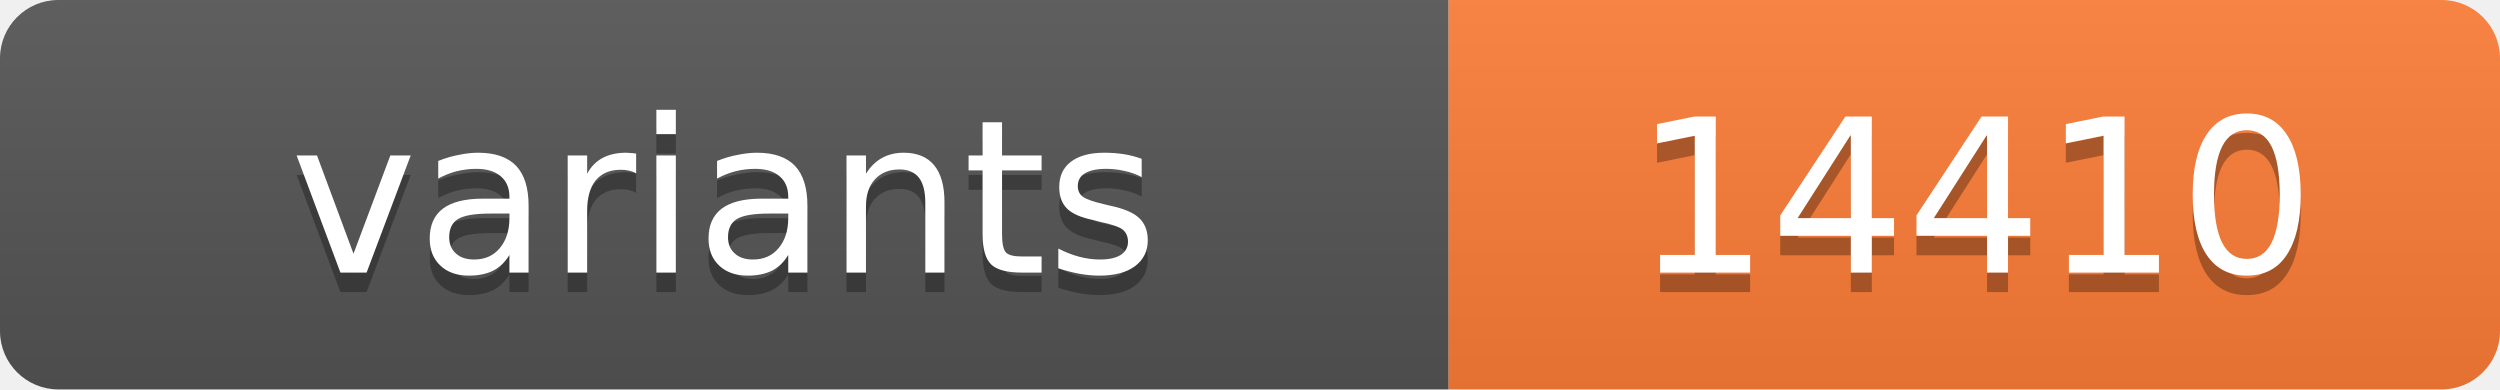
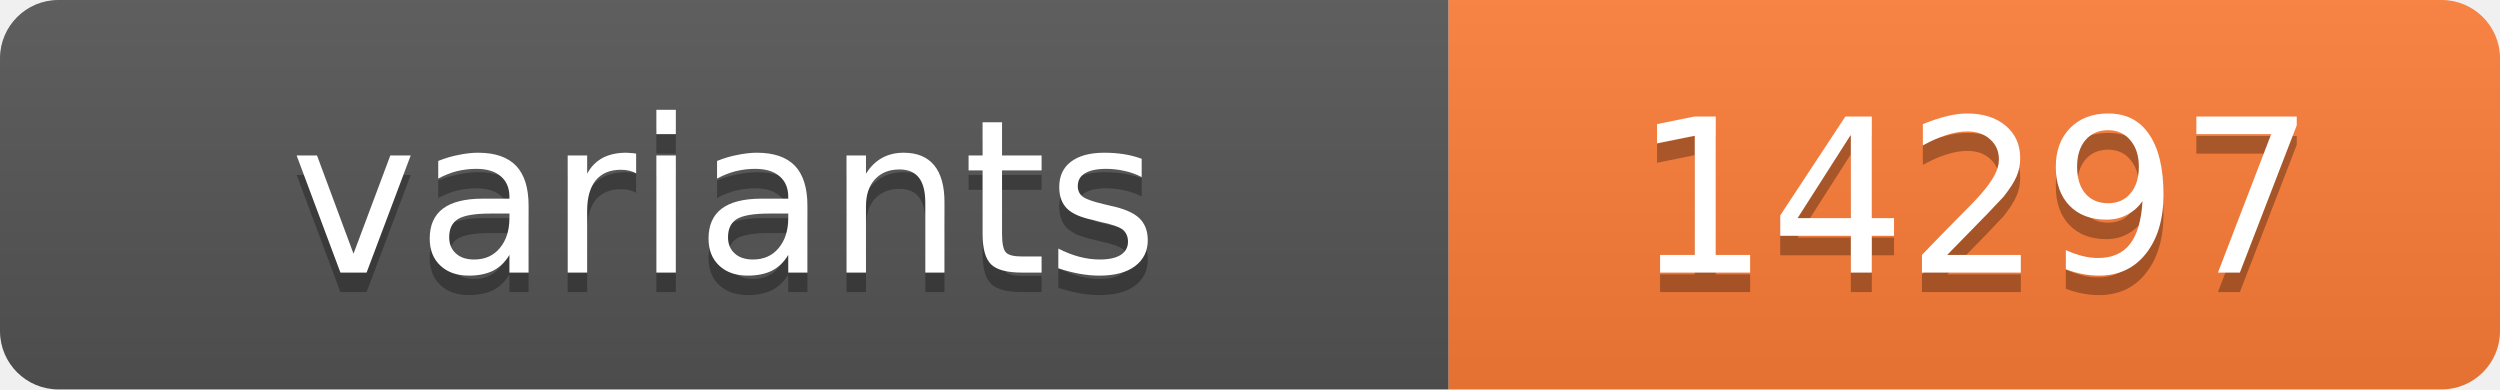
<svg xmlns="http://www.w3.org/2000/svg" width="128.4" height="20">
  <linearGradient id="s" x2="0" y2="100%">
    <stop offset="0" stop-color="#bbb" stop-opacity=".1" />
    <stop offset="1" stop-opacity=".1" />
  </linearGradient>
  <clipPath id="r">
    <rect width="128.4" height="20" rx="3" fill="#fff" />
  </clipPath>
  <g clip-path="url(#r)">
    <rect width="74.4" height="20" fill="#555" />
    <rect x="74.4" width="54.0" height="20" fill="#fe7d37" />
    <rect width="128.4" height="20" fill="url(#s)" />
  </g>
  <g fill="#fff" text-anchor="middle" font-family="Verdana,Geneva,DejaVu Sans,sans-serif" text-rendering="geometricPrecision" font-size="11">
    <text x="37.2" y="15" fill="#010101" fill-opacity=".3">variants</text>
    <text x="37.2" y="14">variants</text>
-     <text x="101.4" y="15" fill="#010101" fill-opacity=".3">14410</text>
-     <text x="101.4" y="14">14410</text>
+     <text x="101.4" y="15" fill="#010101" fill-opacity=".3">14297</text>
+     <text x="101.4" y="14">14297</text>
  </g>
</svg>
